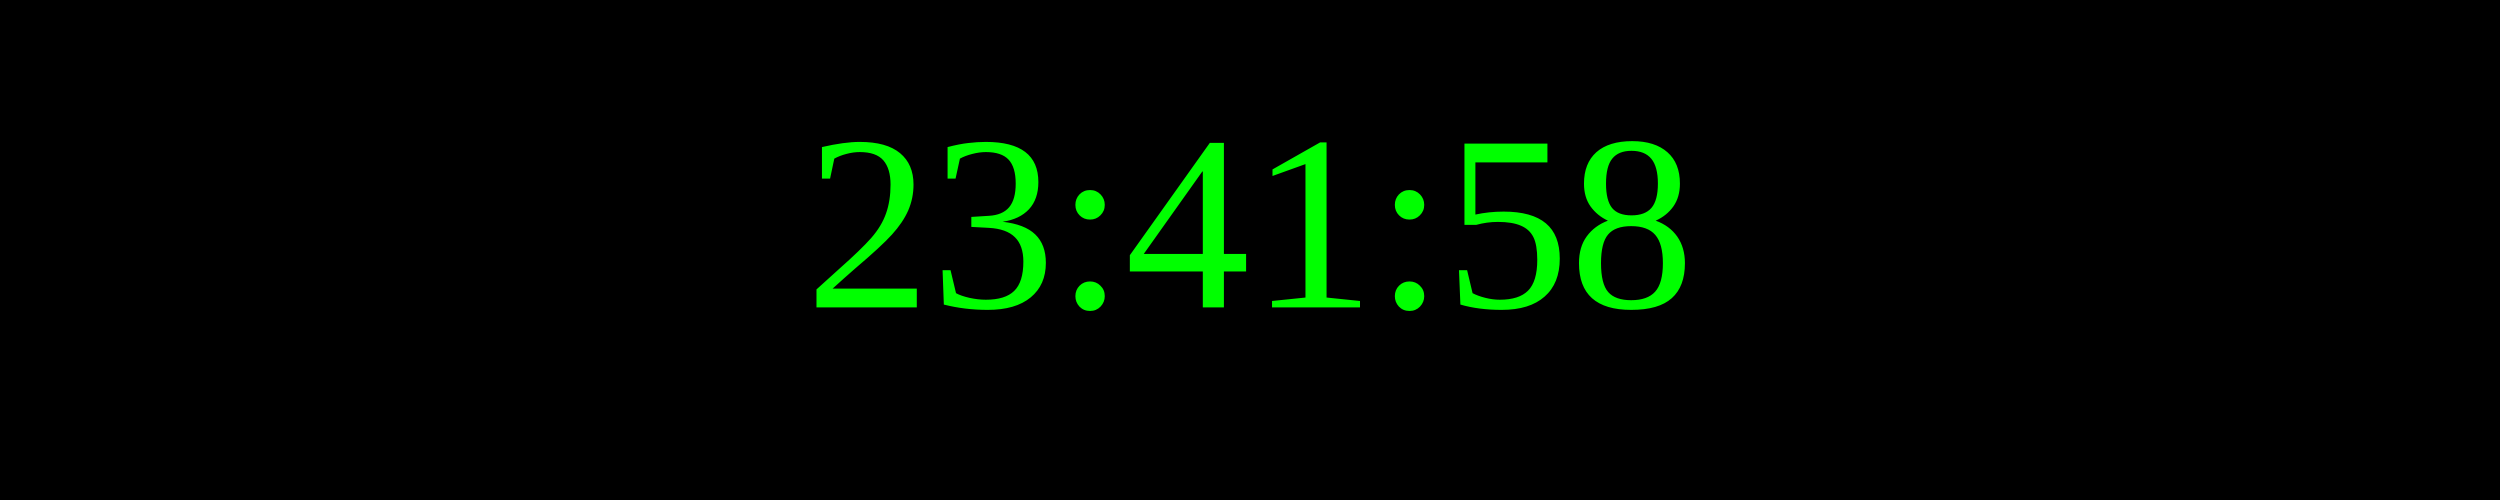
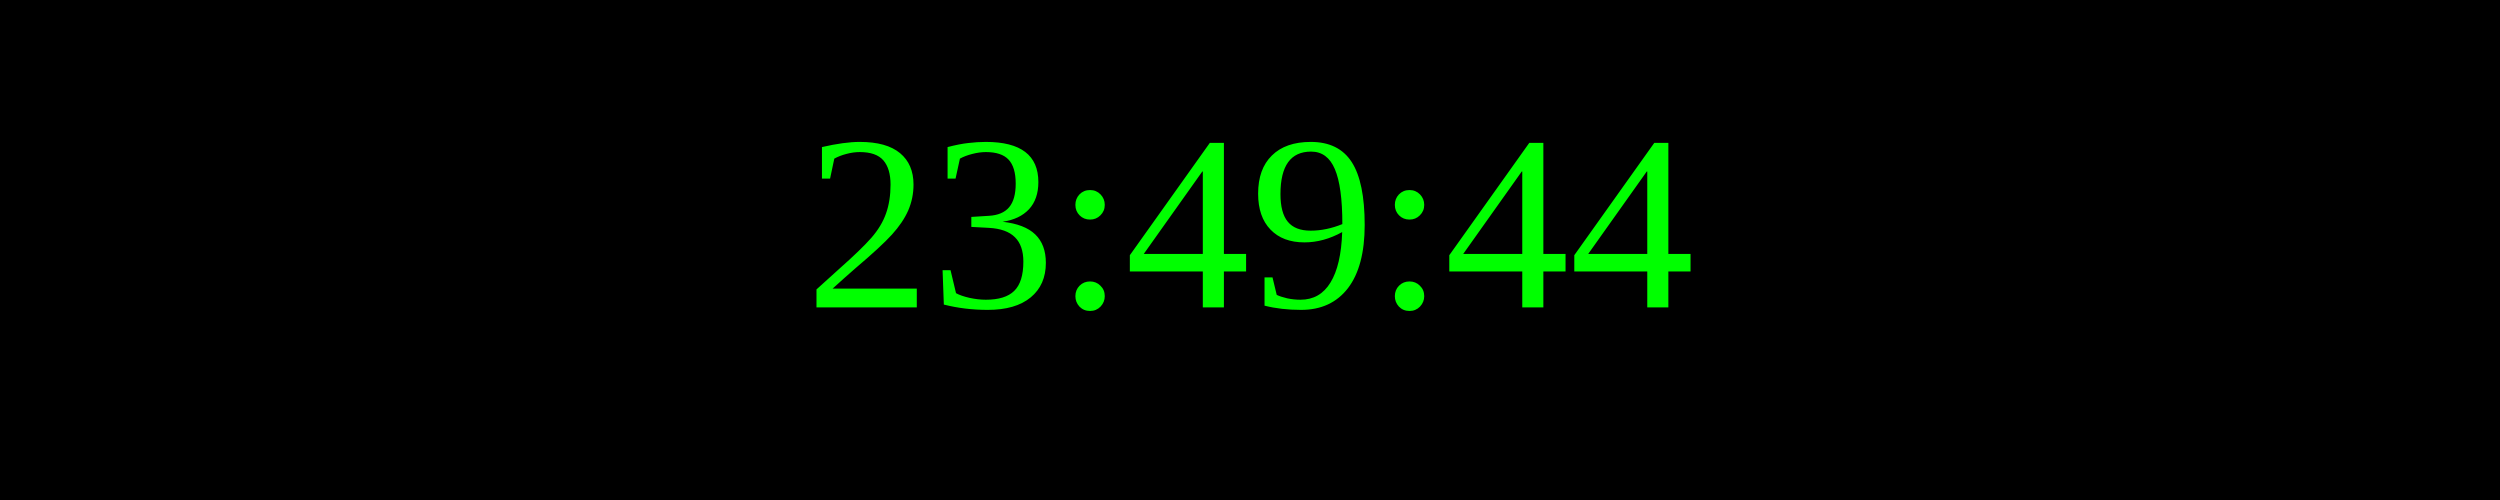
<svg xmlns="http://www.w3.org/2000/svg" width="250" height="50">
  <rect width="100%" height="100%" fill="black" />
  <text x="50%" y="50%" font-size="25" fill="lime" text-anchor="middle" dominant-baseline="middle">
- 23:41:58
+ 23:49:44
</text>
</svg>
